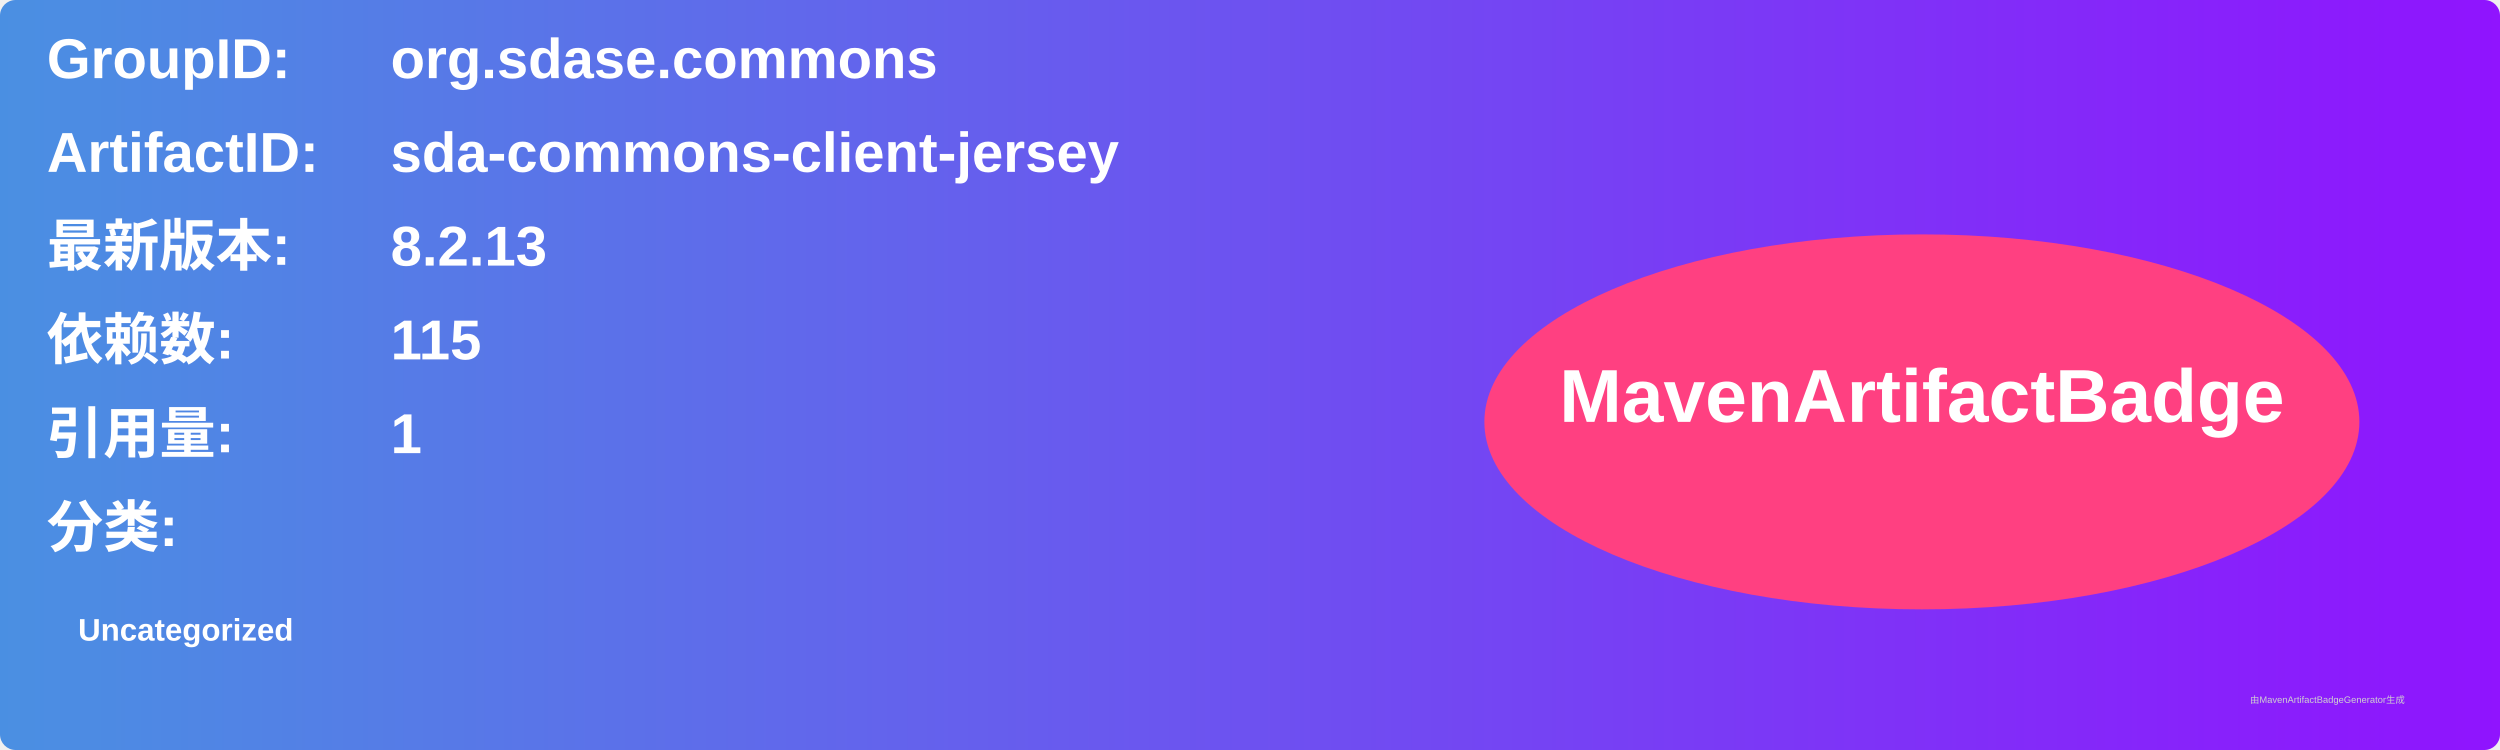
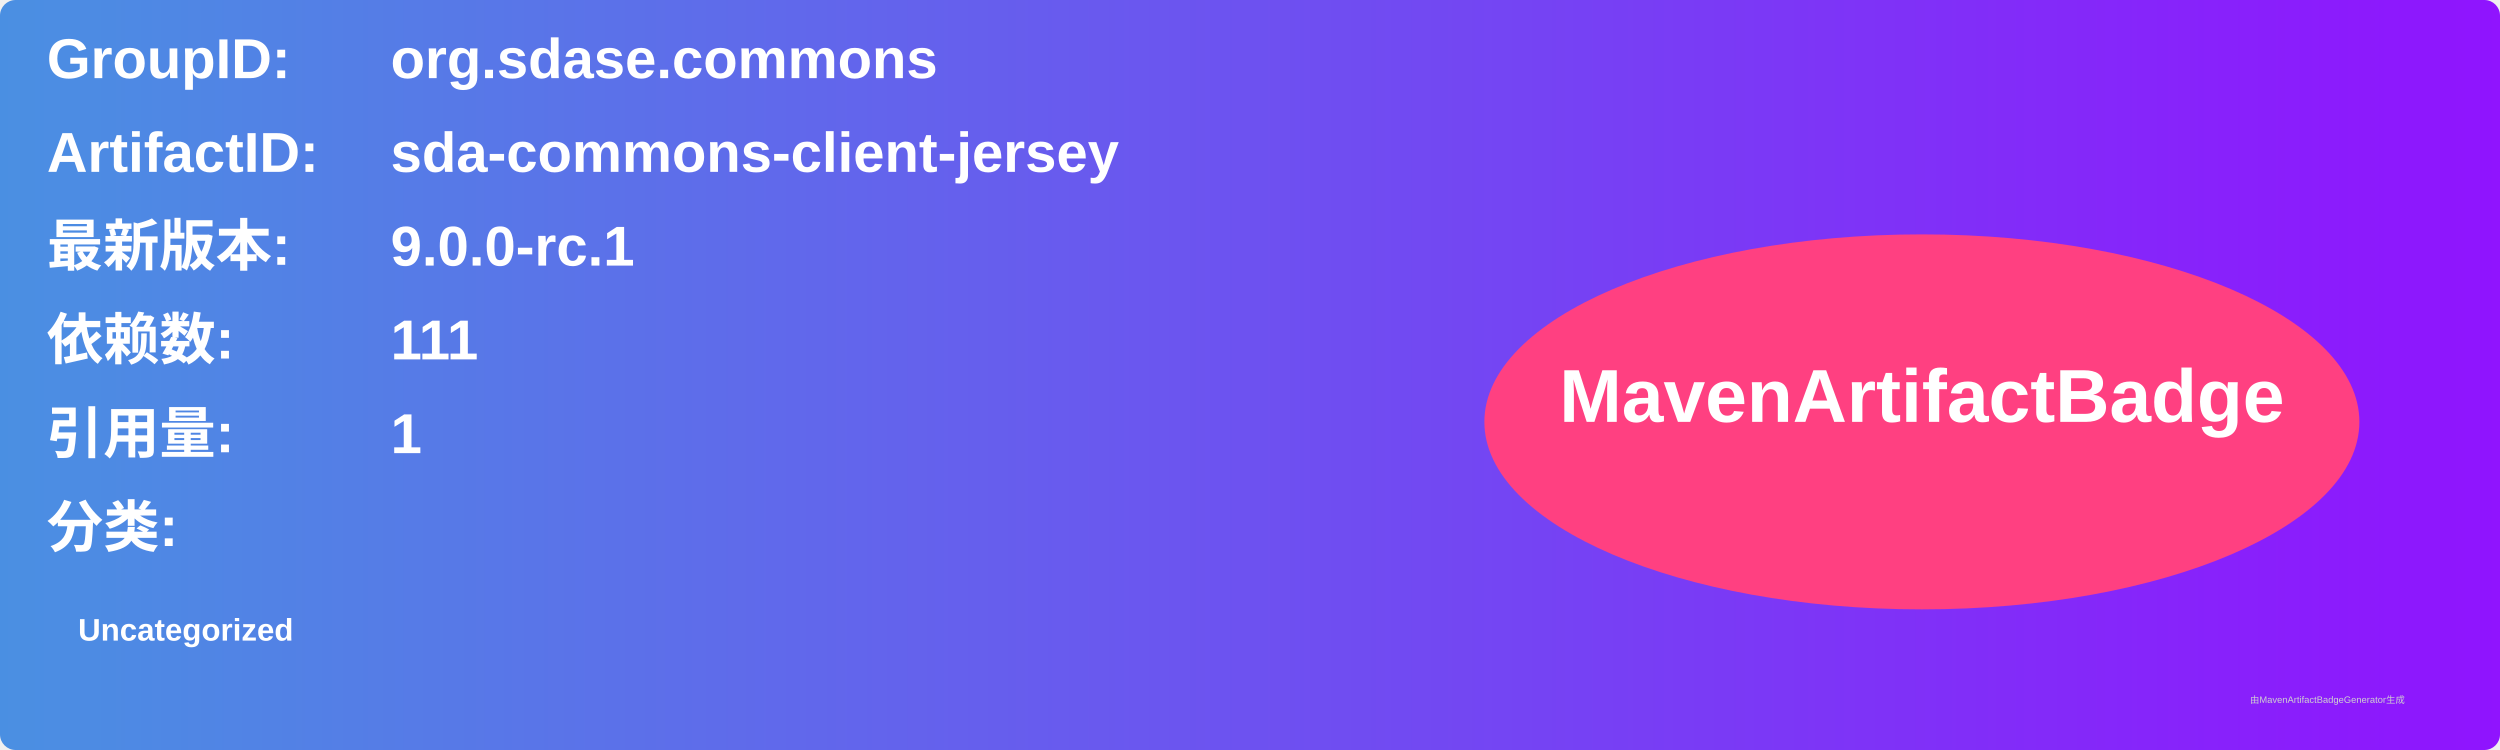
<svg xmlns="http://www.w3.org/2000/svg" width="800" height="240" viewBox="0 0 800 240">
  <linearGradient id="grad" x1="0%" y1="0%" x2="100%" y2="0%">
    <stop offset="0%" stop-color="#4a90e2" />
    <stop offset="100%" stop-color="#9013fe" />
  </linearGradient>
  <rect width="100%" height="100%" rx="5" ry="5" fill="url(#grad)" />
  <g transform="translate(15, 15)">
    <text x="0" y="10" font-family="Arial" font-size="18" fill="white" font-weight="bold" width="260">GroupID:</text>
    <text x="110" y="10" font-family="Arial" font-size="18" fill="white" font-weight="bold" width="460">org.sdase.commons</text>
    <text x="0" y="40" font-family="Arial" font-size="18" fill="white" font-weight="bold" width="260">ArtifactID:</text>
    <text x="110" y="40" font-family="Arial" font-size="18" fill="white" font-weight="bold" width="460">sda-commons-client-jersey</text>
    <text x="0" y="70" font-family="Arial" font-size="18" fill="white" font-weight="bold">最新版本:</text>
    <text x="110" y="70" font-family="Arial" font-size="18" fill="white" font-weight="bold">
-       <tspan font-weight="bold">8.2.13</tspan>
+       <tspan font-weight="bold">9.0.0-rc.1</tspan>
    </text>
    <text x="0" y="100" font-family="Arial" font-size="18" fill="white" font-weight="bold">依赖数: </text>
    <text x="110" y="100" font-family="Arial" font-size="18" fill="white">
-       <tspan font-weight="bold">115</tspan>
+       <tspan font-weight="bold">111</tspan>
    </text>
    <text x="0" y="130" font-family="Arial" font-size="18" fill="white" font-weight="bold">引用量: </text>
    <text x="110" y="130" font-family="Arial" font-size="18" fill="white">
      <tspan font-weight="bold">1</tspan>
    </text>
    <text x="0" y="160" font-family="Arial" font-size="18" fill="white" font-weight="bold">分类:</text>
    <text x="10" y="190" font-family="Arial" font-size="10" fill="white">
      <tspan font-weight="bold">Uncategorized</tspan>
    </text>
    <ellipse cx="600" cy="120" rx="140" ry="60" fill="#ff4081" />
    <text x="600" y="120" text-anchor="middle" font-family="Arial" font-size="24" fill="white" font-weight="bold">MavenArtifactBadge</text>
  </g>
  <text x="720" y="225" font-family="Arial" font-size="3" fill="#d0d0d0">由MavenArtifactBadgeGenerator生成</text>
</svg>
